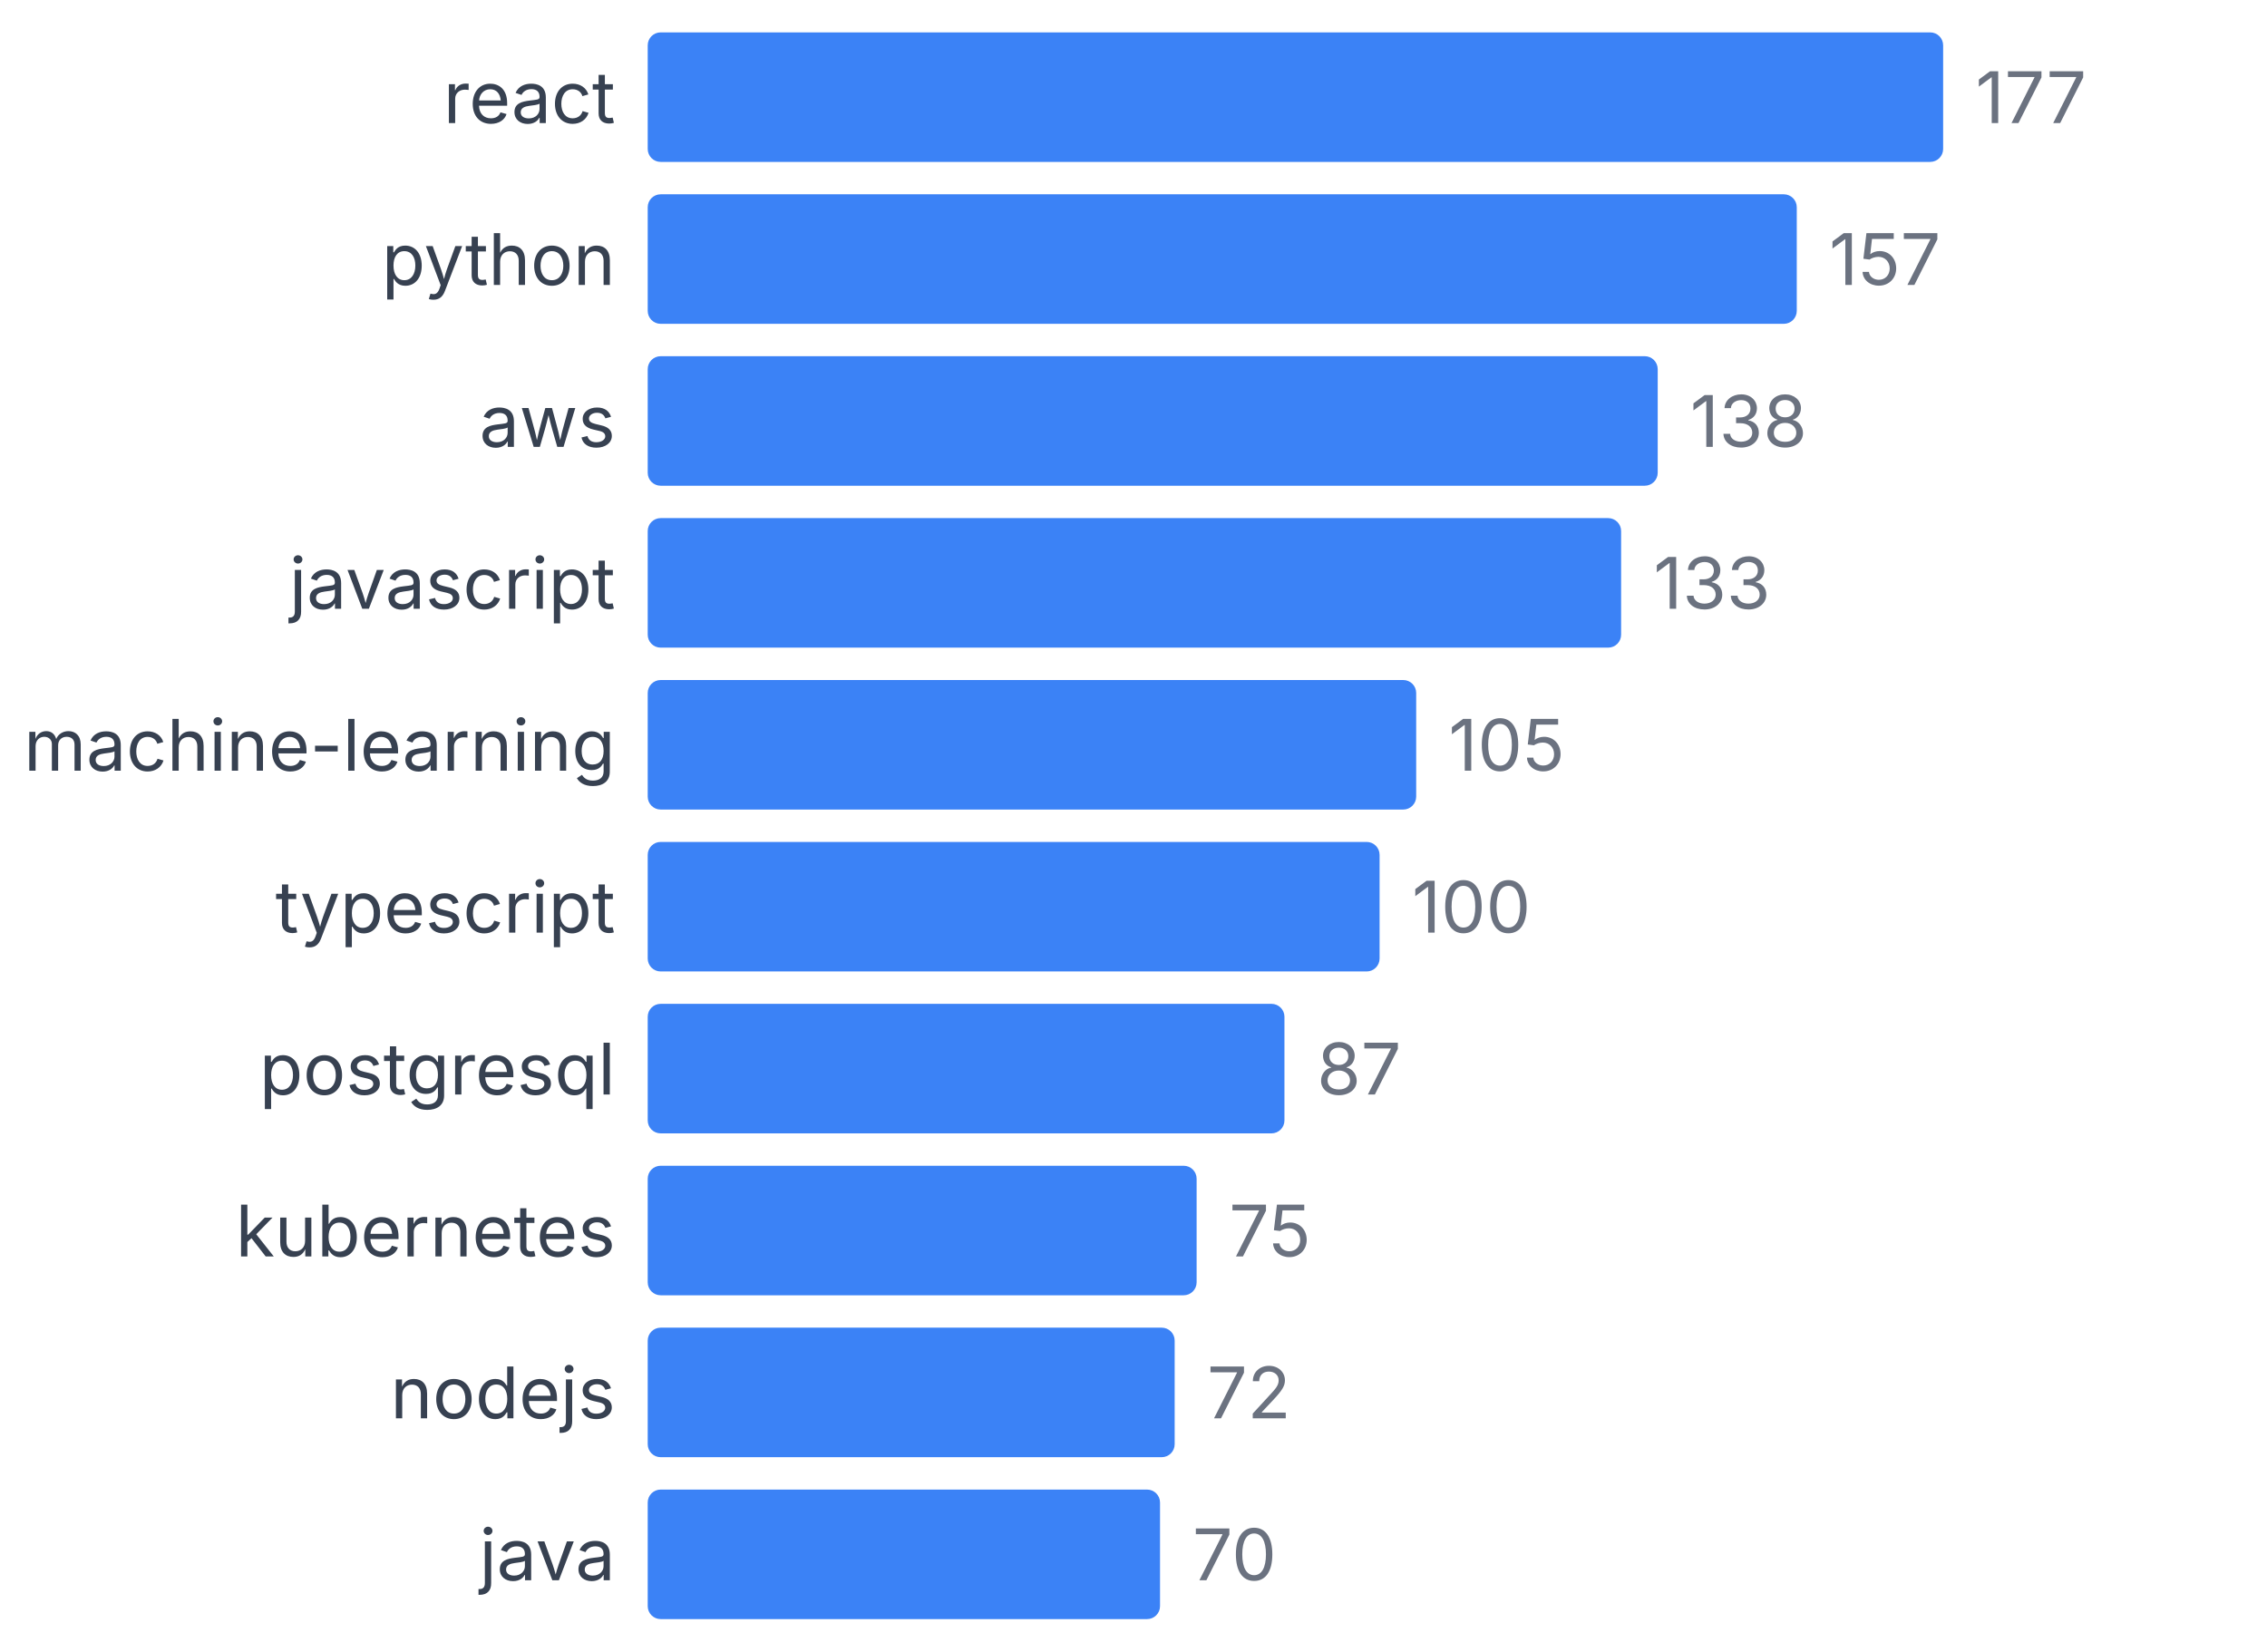
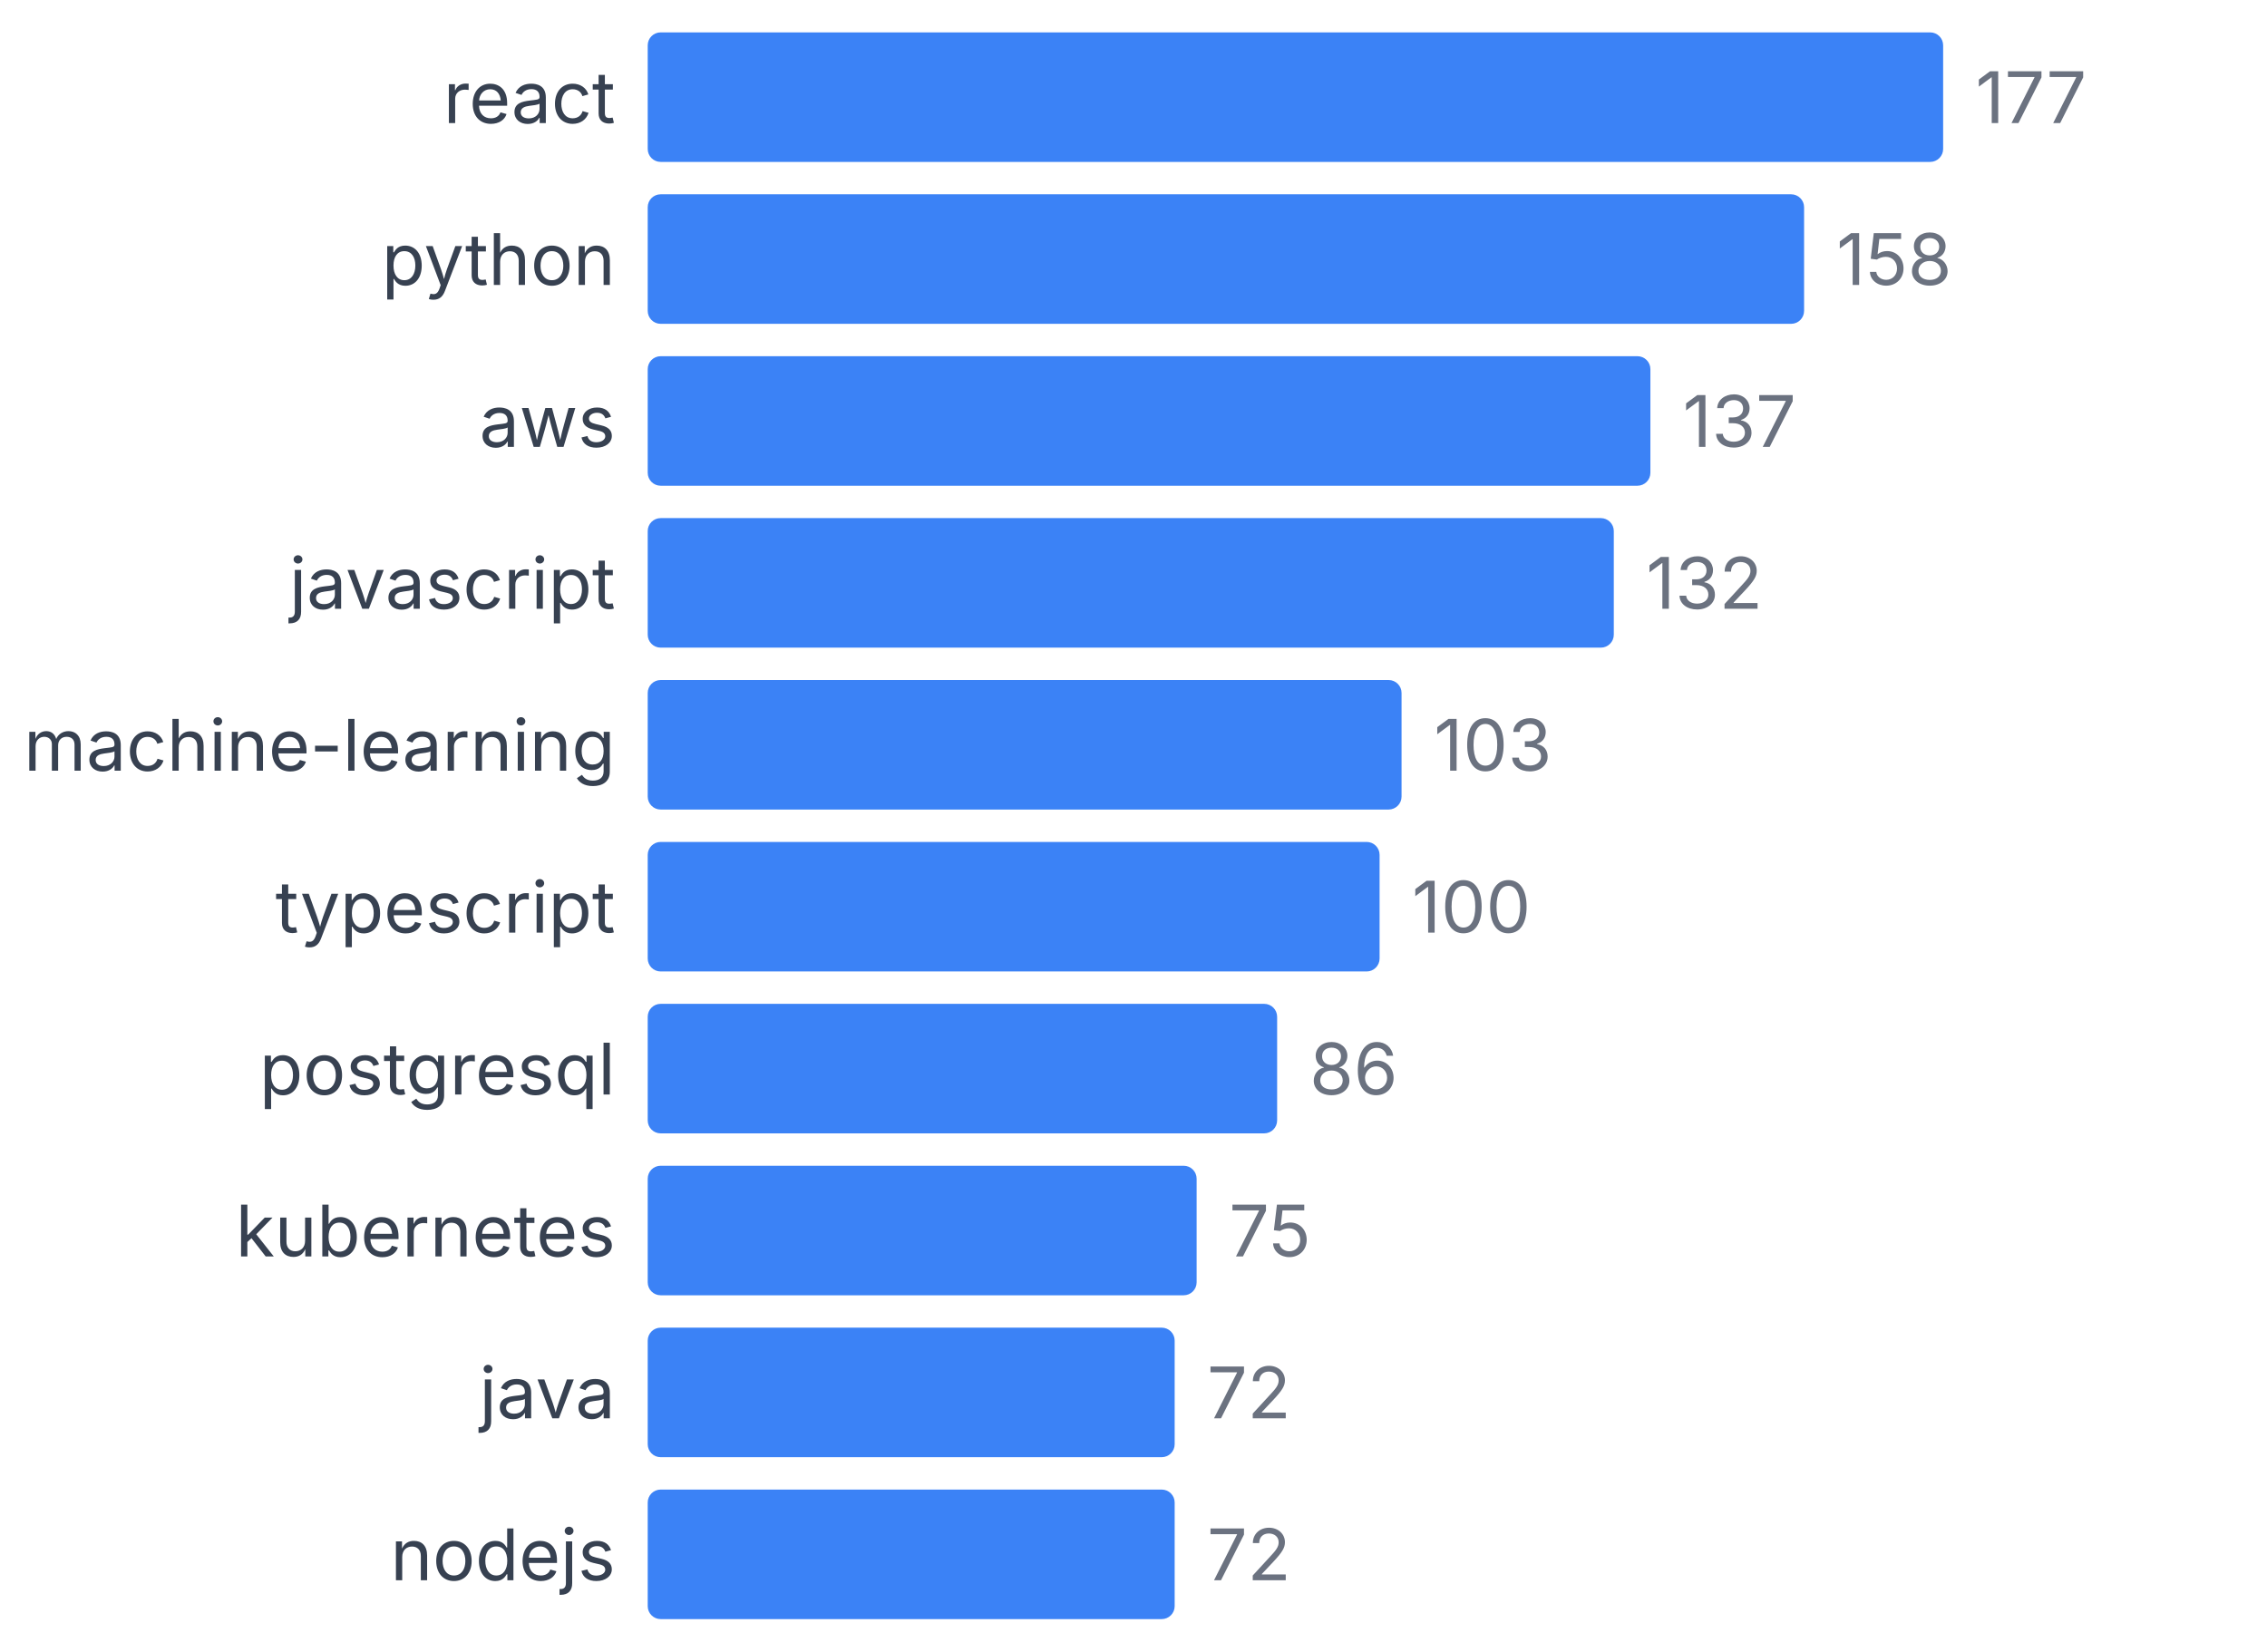
<svg xmlns="http://www.w3.org/2000/svg" width="350" height="255" viewBox="0 0 350 255">
  <style>
    text { font-family: system-ui, -apple-system, sans-serif; }
  </style>
  <text x="95" y="19" text-anchor="end" font-size="11" fill="#374151">react</text>
  <rect x="100" y="5" width="200" height="20" fill="#3b82f6" rx="2" />
  <text x="305" y="19" font-size="11" fill="#6b7280">177</text>
  <text x="95" y="44" text-anchor="end" font-size="11" fill="#374151">python</text>
-   <rect x="100" y="30" width="177.401" height="20" fill="#3b82f6" rx="2" />
-   <text x="282.401" y="44" font-size="11" fill="#6b7280">157</text>
+   <rect x="100" y="30" width="178.531" height="20" fill="#3b82f6" rx="2" />
+   <text x="283.531" y="44" font-size="11" fill="#6b7280">158</text>
  <text x="95" y="69" text-anchor="end" font-size="11" fill="#374151">aws</text>
-   <rect x="100" y="55" width="155.932" height="20" fill="#3b82f6" rx="2" />
-   <text x="260.932" y="69" font-size="11" fill="#6b7280">138</text>
+   <rect x="100" y="55" width="154.802" height="20" fill="#3b82f6" rx="2" />
+   <text x="259.802" y="69" font-size="11" fill="#6b7280">137</text>
  <text x="95" y="94" text-anchor="end" font-size="11" fill="#374151">javascript</text>
-   <rect x="100" y="80" width="150.282" height="20" fill="#3b82f6" rx="2" />
-   <text x="255.282" y="94" font-size="11" fill="#6b7280">133</text>
+   <rect x="100" y="80" width="149.153" height="20" fill="#3b82f6" rx="2" />
+   <text x="254.153" y="94" font-size="11" fill="#6b7280">132</text>
  <text x="95" y="119" text-anchor="end" font-size="11" fill="#374151">machine-learning</text>
-   <rect x="100" y="105" width="118.644" height="20" fill="#3b82f6" rx="2" />
-   <text x="223.644" y="119" font-size="11" fill="#6b7280">105</text>
+   <rect x="100" y="105" width="116.384" height="20" fill="#3b82f6" rx="2" />
+   <text x="221.384" y="119" font-size="11" fill="#6b7280">103</text>
  <text x="95" y="144" text-anchor="end" font-size="11" fill="#374151">typescript</text>
  <rect x="100" y="130" width="112.994" height="20" fill="#3b82f6" rx="2" />
  <text x="217.994" y="144" font-size="11" fill="#6b7280">100</text>
  <text x="95" y="169" text-anchor="end" font-size="11" fill="#374151">postgresql</text>
-   <rect x="100" y="155" width="98.305" height="20" fill="#3b82f6" rx="2" />
-   <text x="203.305" y="169" font-size="11" fill="#6b7280">87</text>
+   <rect x="100" y="155" width="97.175" height="20" fill="#3b82f6" rx="2" />
+   <text x="202.175" y="169" font-size="11" fill="#6b7280">86</text>
  <text x="95" y="194" text-anchor="end" font-size="11" fill="#374151">kubernetes</text>
  <rect x="100" y="180" width="84.746" height="20" fill="#3b82f6" rx="2" />
  <text x="189.746" y="194" font-size="11" fill="#6b7280">75</text>
-   <text x="95" y="219" text-anchor="end" font-size="11" fill="#374151">nodejs</text>
+   <text x="95" y="219" text-anchor="end" font-size="11" fill="#374151">java</text>
  <rect x="100" y="205" width="81.356" height="20" fill="#3b82f6" rx="2" />
  <text x="186.356" y="219" font-size="11" fill="#6b7280">72</text>
-   <text x="95" y="244" text-anchor="end" font-size="11" fill="#374151">java</text>
-   <rect x="100" y="230" width="79.096" height="20" fill="#3b82f6" rx="2" />
-   <text x="184.096" y="244" font-size="11" fill="#6b7280">70</text>
+   <text x="95" y="244" text-anchor="end" font-size="11" fill="#374151">nodejs</text>
+   <rect x="100" y="230" width="81.356" height="20" fill="#3b82f6" rx="2" />
+   <text x="186.356" y="244" font-size="11" fill="#6b7280">72</text>
</svg>
